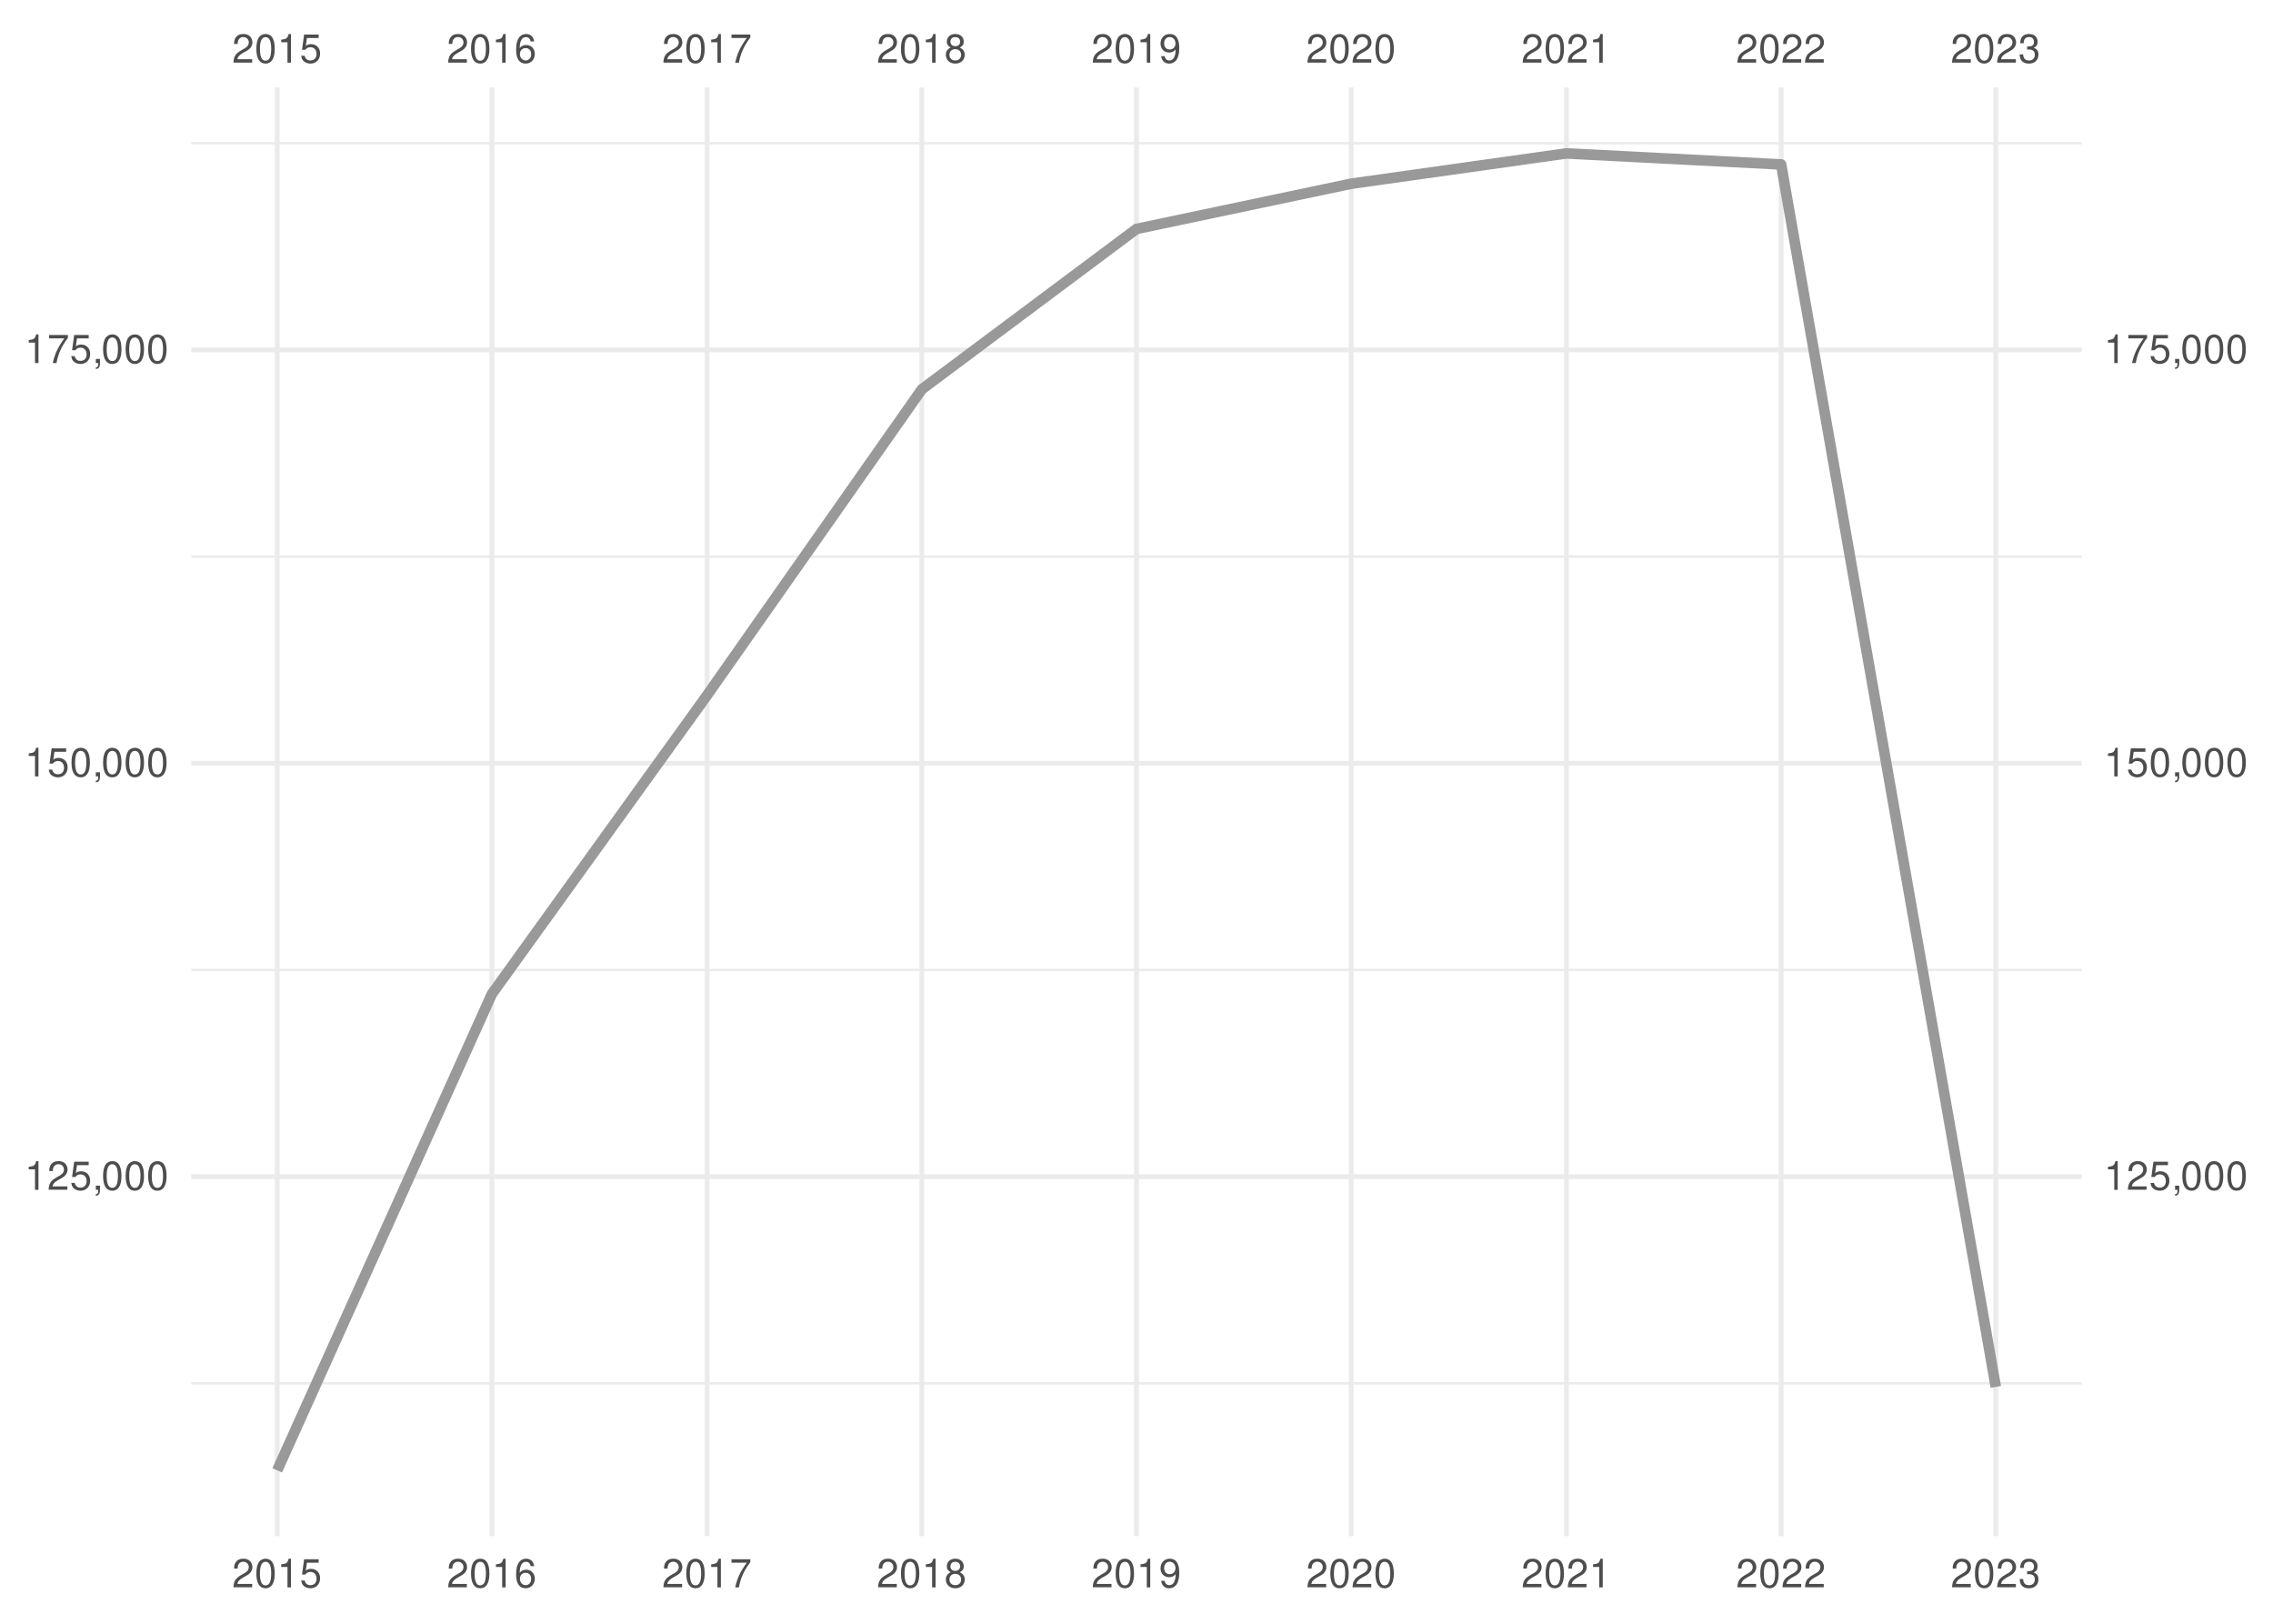
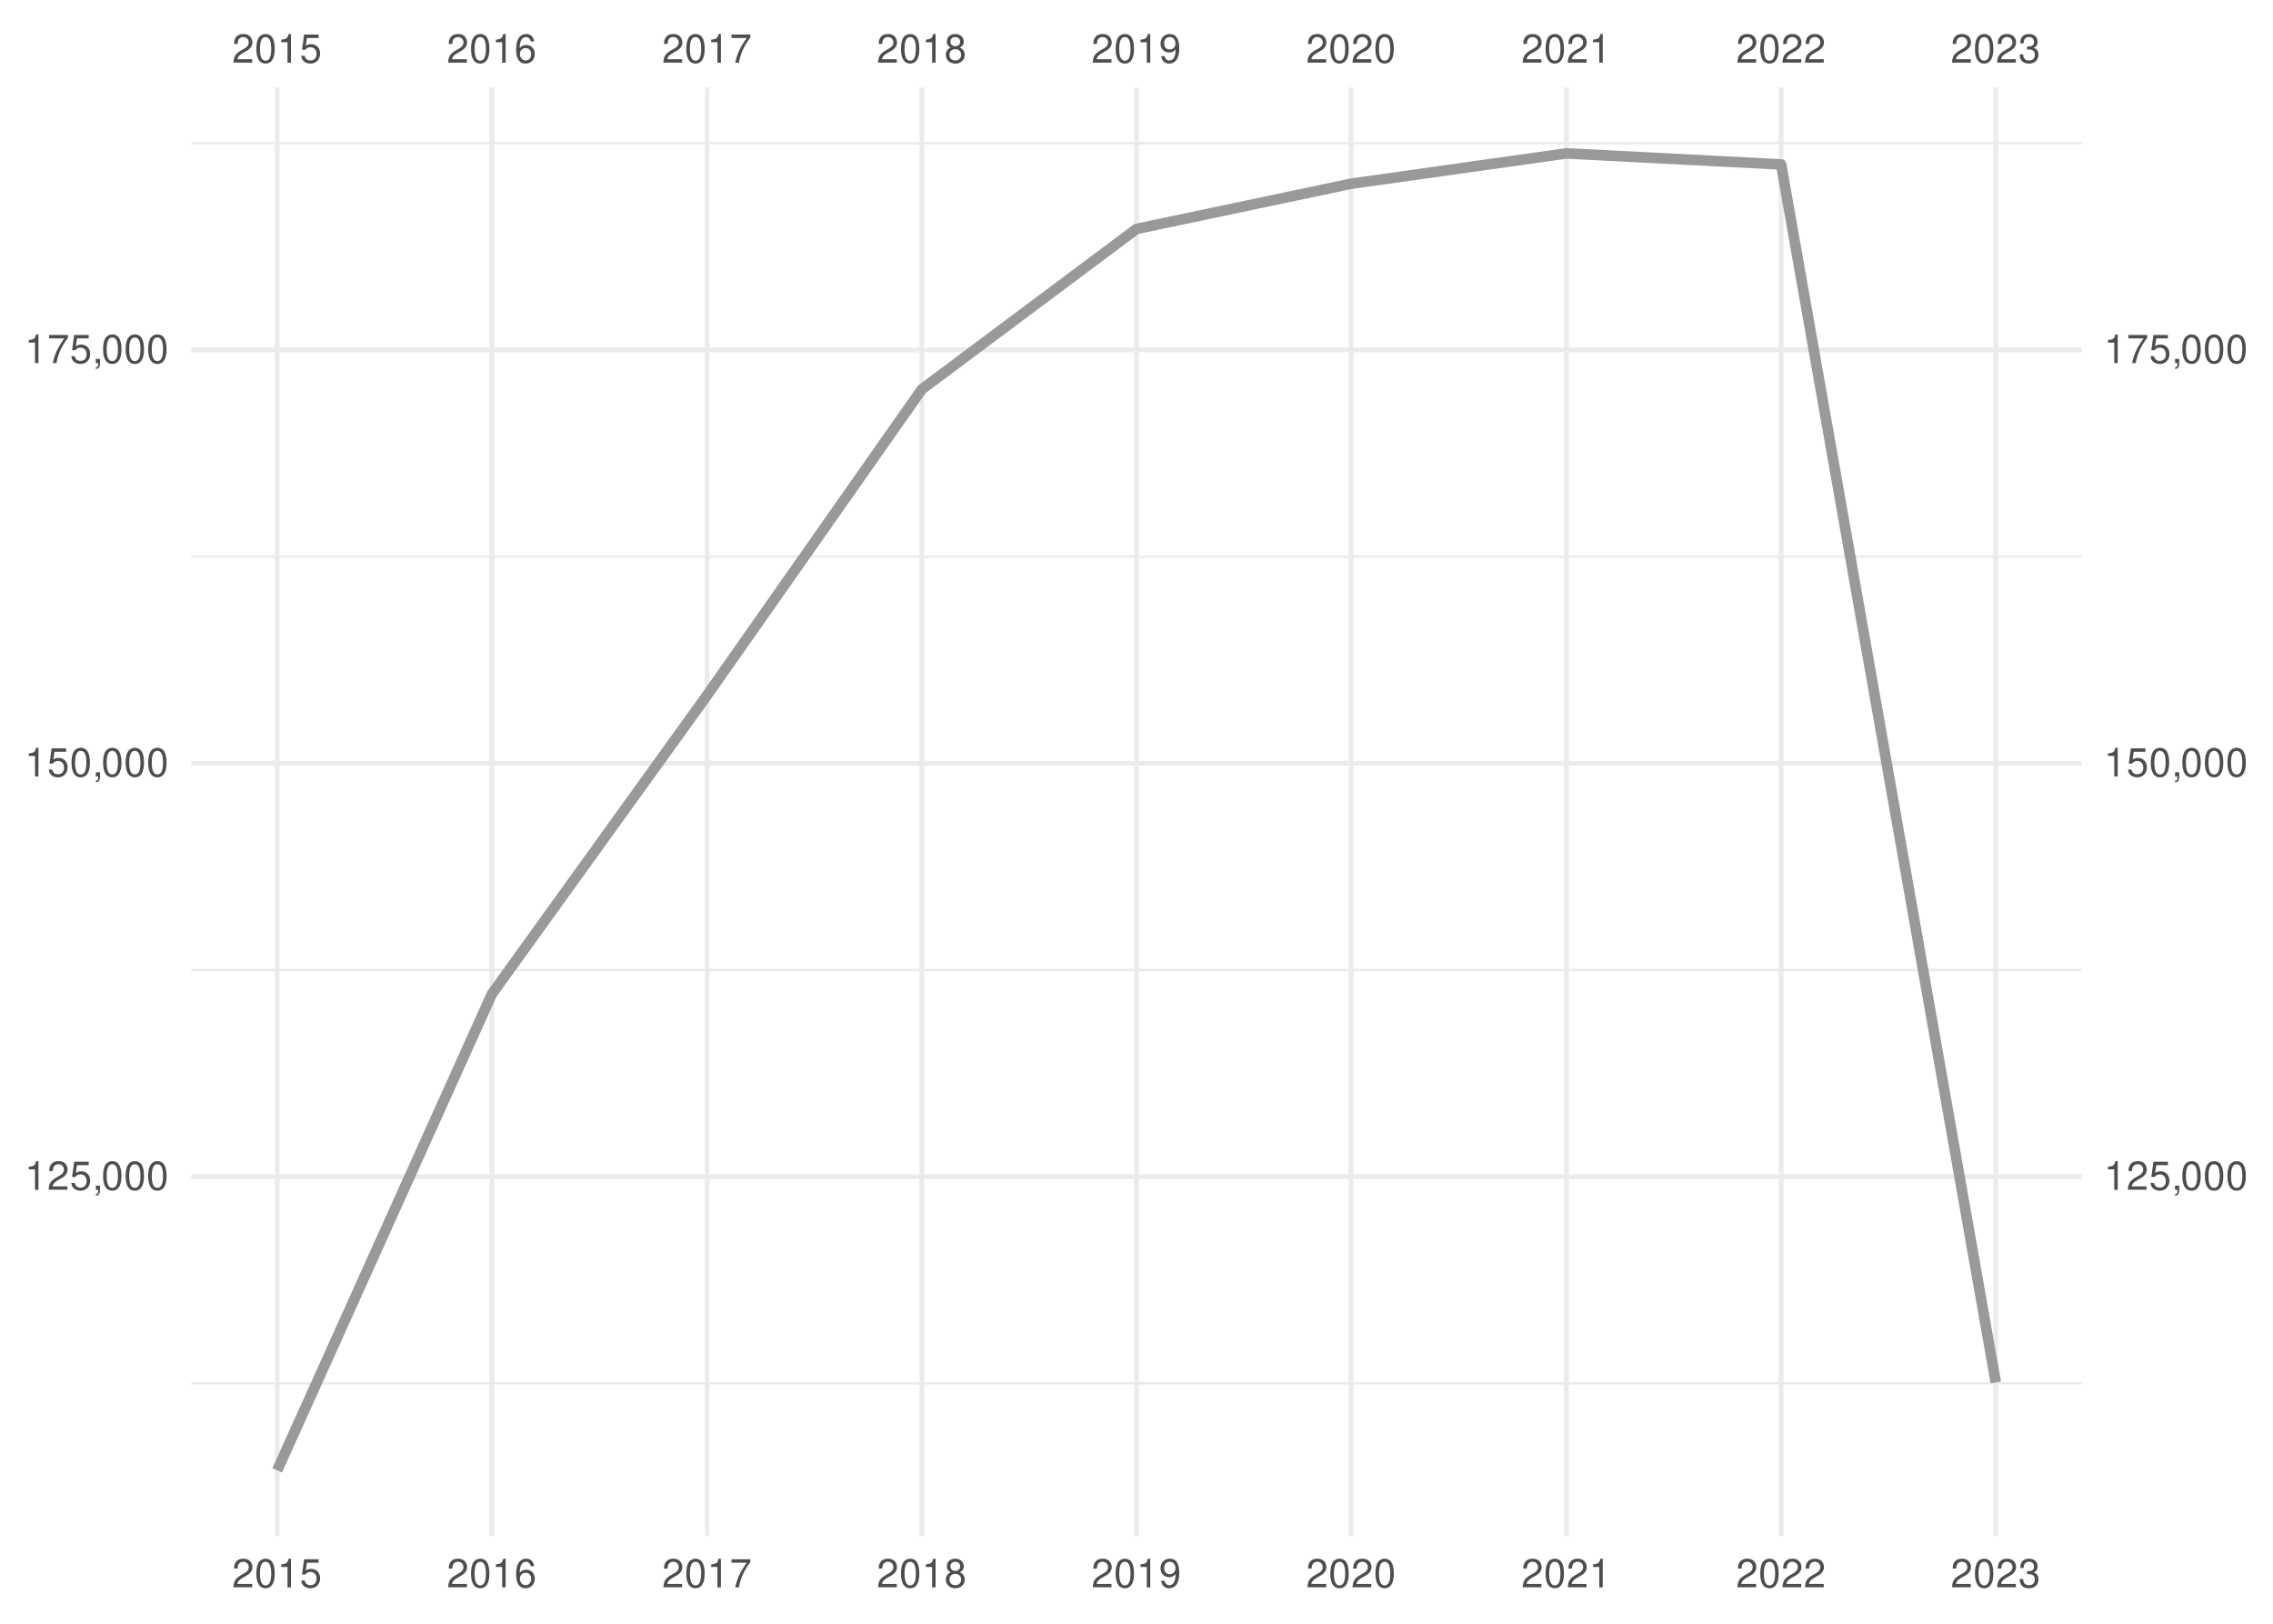
<svg xmlns="http://www.w3.org/2000/svg" xmlns:xlink="http://www.w3.org/1999/xlink" width="504pt" height="360pt" viewBox="0 0 504 360" version="1.1">
  <defs>
    <g>
      <symbol overflow="visible" id="glyph0-0">
        <path style="stroke:none;" d="" />
      </symbol>
      <symbol overflow="visible" id="glyph0-1">
        <path style="stroke:none;" d="M 4.453 -0.766 L 1.172 -0.766 C 1.25 -1.297 1.531 -1.625 2.297 -2.094 L 3.172 -2.594 C 4.047 -3.062 4.5 -3.719 4.5 -4.5 C 4.5 -5.031 4.281 -5.531 3.922 -5.875 C 3.547 -6.203 3.094 -6.359 2.5 -6.359 C 1.703 -6.359 1.125 -6.078 0.781 -5.531 C 0.547 -5.203 0.453 -4.797 0.438 -4.156 L 1.219 -4.156 C 1.234 -4.594 1.297 -4.844 1.406 -5.062 C 1.594 -5.438 2 -5.688 2.469 -5.688 C 3.172 -5.688 3.703 -5.172 3.703 -4.484 C 3.703 -3.969 3.406 -3.531 2.859 -3.219 L 2.047 -2.75 C 0.75 -2 0.375 -1.406 0.297 -0.016 L 4.453 -0.016 Z M 4.453 -0.766 " />
      </symbol>
      <symbol overflow="visible" id="glyph0-2">
        <path style="stroke:none;" d="M 2.422 -6.359 C 1.844 -6.359 1.312 -6.094 0.984 -5.672 C 0.578 -5.109 0.375 -4.25 0.375 -3.078 C 0.375 -0.938 1.078 0.203 2.422 0.203 C 3.734 0.203 4.453 -0.938 4.453 -3.031 C 4.453 -4.25 4.266 -5.078 3.859 -5.672 C 3.531 -6.109 3.016 -6.359 2.422 -6.359 Z M 2.422 -5.672 C 3.25 -5.672 3.672 -4.828 3.672 -3.094 C 3.672 -1.281 3.266 -0.438 2.406 -0.438 C 1.578 -0.438 1.172 -1.312 1.172 -3.062 C 1.172 -4.828 1.578 -5.672 2.422 -5.672 Z M 2.422 -5.672 " />
      </symbol>
      <symbol overflow="visible" id="glyph0-3">
        <path style="stroke:none;" d="M 2.281 -4.531 L 2.281 0 L 3.047 0 L 3.047 -6.359 L 2.547 -6.359 C 2.266 -5.391 2.094 -5.25 0.891 -5.094 L 0.891 -4.531 Z M 2.281 -4.531 " />
      </symbol>
      <symbol overflow="visible" id="glyph0-4">
        <path style="stroke:none;" d="M 4.188 -6.234 L 0.969 -6.234 L 0.5 -2.844 L 1.219 -2.844 C 1.578 -3.266 1.875 -3.422 2.359 -3.422 C 3.203 -3.422 3.719 -2.844 3.719 -1.922 C 3.719 -1.031 3.203 -0.484 2.359 -0.484 C 1.688 -0.484 1.266 -0.828 1.078 -1.531 L 0.312 -1.531 C 0.406 -1.016 0.5 -0.781 0.688 -0.547 C 1.031 -0.078 1.672 0.203 2.375 0.203 C 3.641 0.203 4.516 -0.719 4.516 -2.031 C 4.516 -3.266 3.688 -4.109 2.5 -4.109 C 2.062 -4.109 1.703 -4 1.344 -3.734 L 1.594 -5.469 L 4.188 -5.469 Z M 4.188 -6.234 " />
      </symbol>
      <symbol overflow="visible" id="glyph0-5">
        <path style="stroke:none;" d="M 4.375 -4.703 C 4.234 -5.75 3.562 -6.359 2.609 -6.359 C 1.922 -6.359 1.312 -6.031 0.938 -5.453 C 0.547 -4.828 0.375 -4.062 0.375 -2.906 C 0.375 -1.828 0.531 -1.156 0.906 -0.594 C 1.234 -0.078 1.781 0.203 2.469 0.203 C 3.656 0.203 4.516 -0.688 4.516 -1.922 C 4.516 -3.094 3.719 -3.922 2.609 -3.922 C 1.984 -3.922 1.5 -3.688 1.172 -3.234 C 1.172 -4.797 1.672 -5.672 2.562 -5.672 C 3.109 -5.672 3.484 -5.328 3.609 -4.703 Z M 2.5 -3.234 C 3.25 -3.234 3.719 -2.703 3.719 -1.859 C 3.719 -1.062 3.188 -0.484 2.484 -0.484 C 1.766 -0.484 1.219 -1.094 1.219 -1.906 C 1.219 -2.688 1.734 -3.234 2.5 -3.234 Z M 2.5 -3.234 " />
      </symbol>
      <symbol overflow="visible" id="glyph0-6">
        <path style="stroke:none;" d="M 4.578 -6.234 L 0.406 -6.234 L 0.406 -5.469 L 3.781 -5.469 C 2.281 -3.359 1.688 -2.047 1.219 0 L 2.047 0 C 2.391 -2 3.172 -3.719 4.578 -5.594 Z M 4.578 -6.234 " />
      </symbol>
      <symbol overflow="visible" id="glyph0-7">
        <path style="stroke:none;" d="M 3.438 -3.359 C 4.094 -3.75 4.297 -4.062 4.297 -4.656 C 4.297 -5.672 3.531 -6.359 2.422 -6.359 C 1.312 -6.359 0.547 -5.672 0.547 -4.672 C 0.547 -4.062 0.75 -3.75 1.391 -3.359 C 0.672 -2.984 0.328 -2.469 0.328 -1.766 C 0.328 -0.609 1.172 0.203 2.422 0.203 C 3.656 0.203 4.516 -0.609 4.516 -1.766 C 4.516 -2.469 4.156 -2.984 3.438 -3.359 Z M 2.422 -5.672 C 3.078 -5.672 3.5 -5.281 3.5 -4.641 C 3.5 -4.047 3.062 -3.656 2.422 -3.656 C 1.766 -3.656 1.344 -4.047 1.344 -4.656 C 1.344 -5.281 1.766 -5.672 2.422 -5.672 Z M 2.422 -3 C 3.188 -3 3.719 -2.484 3.719 -1.75 C 3.719 -0.984 3.203 -0.484 2.406 -0.484 C 1.641 -0.484 1.125 -1 1.125 -1.734 C 1.125 -2.5 1.641 -3 2.422 -3 Z M 2.422 -3 " />
      </symbol>
      <symbol overflow="visible" id="glyph0-8">
        <path style="stroke:none;" d="M 0.469 -1.453 C 0.609 -0.406 1.281 0.203 2.234 0.203 C 2.922 0.203 3.547 -0.125 3.922 -0.703 C 4.297 -1.328 4.484 -2.109 4.484 -3.25 C 4.484 -4.328 4.312 -5 3.953 -5.562 C 3.609 -6.094 3.062 -6.359 2.375 -6.359 C 1.188 -6.359 0.328 -5.469 0.328 -4.234 C 0.328 -3.062 1.125 -2.25 2.25 -2.25 C 2.844 -2.25 3.281 -2.453 3.672 -2.938 C 3.672 -1.359 3.172 -0.484 2.281 -0.484 C 1.734 -0.484 1.359 -0.828 1.234 -1.453 Z M 2.359 -5.688 C 3.094 -5.688 3.641 -5.078 3.641 -4.25 C 3.641 -3.469 3.109 -2.922 2.344 -2.922 C 1.594 -2.922 1.125 -3.453 1.125 -4.297 C 1.125 -5.109 1.641 -5.688 2.359 -5.688 Z M 2.359 -5.688 " />
      </symbol>
      <symbol overflow="visible" id="glyph0-9">
        <path style="stroke:none;" d="M 1.938 -2.922 L 2.359 -2.922 C 3.203 -2.922 3.656 -2.531 3.656 -1.766 C 3.656 -0.969 3.172 -0.484 2.375 -0.484 C 1.516 -0.484 1.109 -0.922 1.062 -1.844 L 0.281 -1.844 C 0.312 -1.344 0.406 -1 0.547 -0.719 C 0.875 -0.109 1.484 0.203 2.344 0.203 C 3.625 0.203 4.453 -0.578 4.453 -1.781 C 4.453 -2.594 4.141 -3.031 3.391 -3.297 C 3.969 -3.531 4.266 -3.969 4.266 -4.609 C 4.266 -5.703 3.547 -6.359 2.359 -6.359 C 1.109 -6.359 0.438 -5.656 0.406 -4.312 L 1.188 -4.312 C 1.203 -4.703 1.234 -4.922 1.328 -5.109 C 1.5 -5.469 1.891 -5.688 2.375 -5.688 C 3.062 -5.688 3.469 -5.266 3.469 -4.578 C 3.469 -4.141 3.312 -3.859 2.969 -3.719 C 2.766 -3.625 2.484 -3.594 1.938 -3.578 Z M 1.938 -2.922 " />
      </symbol>
      <symbol overflow="visible" id="glyph0-10">
        <path style="stroke:none;" d="M 0.766 -0.922 L 0.766 0 L 1.297 0 L 1.297 0.156 C 1.297 0.766 1.172 0.938 0.766 0.953 L 0.766 1.297 C 1.344 1.312 1.688 0.891 1.688 0.141 L 1.688 -0.922 Z M 0.766 -0.922 " />
      </symbol>
    </g>
    <clipPath id="clip1">
      <path d="M 42.41 306 L 461.59 306 L 461.59 307 L 42.41 307 Z M 42.41 306 " />
    </clipPath>
    <clipPath id="clip2">
      <path d="M 42.41 214 L 461.59 214 L 461.59 216 L 42.41 216 Z M 42.41 214 " />
    </clipPath>
    <clipPath id="clip3">
      <path d="M 42.41 123 L 461.59 123 L 461.59 124 L 42.41 124 Z M 42.41 123 " />
    </clipPath>
    <clipPath id="clip4">
      <path d="M 42.41 31 L 461.59 31 L 461.59 33 L 42.41 33 Z M 42.41 31 " />
    </clipPath>
    <clipPath id="clip5">
      <path d="M 42.41 260 L 461.59 260 L 461.59 262 L 42.41 262 Z M 42.41 260 " />
    </clipPath>
    <clipPath id="clip6">
      <path d="M 42.41 168 L 461.59 168 L 461.59 170 L 42.41 170 Z M 42.41 168 " />
    </clipPath>
    <clipPath id="clip7">
      <path d="M 42.41 77 L 461.59 77 L 461.59 79 L 42.41 79 Z M 42.41 77 " />
    </clipPath>
    <clipPath id="clip8">
      <path d="M 60 19.41 L 62 19.41 L 62 340.59 L 60 340.59 Z M 60 19.41 " />
    </clipPath>
    <clipPath id="clip9">
      <path d="M 108 19.41 L 110 19.41 L 110 340.59 L 108 340.59 Z M 108 19.41 " />
    </clipPath>
    <clipPath id="clip10">
      <path d="M 156 19.41 L 158 19.41 L 158 340.59 L 156 340.59 Z M 156 19.41 " />
    </clipPath>
    <clipPath id="clip11">
      <path d="M 203 19.41 L 205 19.41 L 205 340.59 L 203 340.59 Z M 203 19.41 " />
    </clipPath>
    <clipPath id="clip12">
      <path d="M 251 19.41 L 253 19.41 L 253 340.59 L 251 340.59 Z M 251 19.41 " />
    </clipPath>
    <clipPath id="clip13">
      <path d="M 299 19.41 L 301 19.41 L 301 340.59 L 299 340.59 Z M 299 19.41 " />
    </clipPath>
    <clipPath id="clip14">
      <path d="M 346 19.41 L 348 19.41 L 348 340.59 L 346 340.59 Z M 346 19.41 " />
    </clipPath>
    <clipPath id="clip15">
      <path d="M 394 19.41 L 396 19.41 L 396 340.59 L 394 340.59 Z M 394 19.41 " />
    </clipPath>
    <clipPath id="clip16">
      <path d="M 442 19.41 L 444 19.41 L 444 340.59 L 442 340.59 Z M 442 19.41 " />
    </clipPath>
  </defs>
  <g id="surface41">
    <rect x="0" y="0" width="504" height="360" style="fill:rgb(100%,100%,100%);fill-opacity:1;stroke:none;" />
    <g clip-path="url(#clip1)" clip-rule="nonzero">
      <path style="fill:none;stroke-width:0.533;stroke-linecap:butt;stroke-linejoin:round;stroke:rgb(92.157%,92.157%,92.157%);stroke-opacity:1;stroke-miterlimit:10;" d="M 42.41 306.703 L 461.59 306.703 " />
    </g>
    <g clip-path="url(#clip2)" clip-rule="nonzero">
      <path style="fill:none;stroke-width:0.533;stroke-linecap:butt;stroke-linejoin:round;stroke:rgb(92.157%,92.157%,92.157%);stroke-opacity:1;stroke-miterlimit:10;" d="M 42.41 215.055 L 461.59 215.055 " />
    </g>
    <g clip-path="url(#clip3)" clip-rule="nonzero">
      <path style="fill:none;stroke-width:0.533;stroke-linecap:butt;stroke-linejoin:round;stroke:rgb(92.157%,92.157%,92.157%);stroke-opacity:1;stroke-miterlimit:10;" d="M 42.41 123.406 L 461.59 123.406 " />
    </g>
    <g clip-path="url(#clip4)" clip-rule="nonzero">
      <path style="fill:none;stroke-width:0.533;stroke-linecap:butt;stroke-linejoin:round;stroke:rgb(92.157%,92.157%,92.157%);stroke-opacity:1;stroke-miterlimit:10;" d="M 42.41 31.758 L 461.59 31.758 " />
    </g>
    <g clip-path="url(#clip5)" clip-rule="nonzero">
      <path style="fill:none;stroke-width:1.067;stroke-linecap:butt;stroke-linejoin:round;stroke:rgb(92.157%,92.157%,92.157%);stroke-opacity:1;stroke-miterlimit:10;" d="M 42.41 260.879 L 461.59 260.879 " />
    </g>
    <g clip-path="url(#clip6)" clip-rule="nonzero">
      <path style="fill:none;stroke-width:1.067;stroke-linecap:butt;stroke-linejoin:round;stroke:rgb(92.157%,92.157%,92.157%);stroke-opacity:1;stroke-miterlimit:10;" d="M 42.41 169.23 L 461.59 169.23 " />
    </g>
    <g clip-path="url(#clip7)" clip-rule="nonzero">
      <path style="fill:none;stroke-width:1.067;stroke-linecap:butt;stroke-linejoin:round;stroke:rgb(92.157%,92.157%,92.157%);stroke-opacity:1;stroke-miterlimit:10;" d="M 42.41 77.582 L 461.59 77.582 " />
    </g>
    <g clip-path="url(#clip8)" clip-rule="nonzero">
      <path style="fill:none;stroke-width:1.067;stroke-linecap:butt;stroke-linejoin:round;stroke:rgb(92.157%,92.157%,92.157%);stroke-opacity:1;stroke-miterlimit:10;" d="M 61.465 340.59 L 61.465 19.41 " />
    </g>
    <g clip-path="url(#clip9)" clip-rule="nonzero">
      <path style="fill:none;stroke-width:1.067;stroke-linecap:butt;stroke-linejoin:round;stroke:rgb(92.157%,92.157%,92.157%);stroke-opacity:1;stroke-miterlimit:10;" d="M 109.066 340.59 L 109.066 19.41 " />
    </g>
    <g clip-path="url(#clip10)" clip-rule="nonzero">
      <path style="fill:none;stroke-width:1.067;stroke-linecap:butt;stroke-linejoin:round;stroke:rgb(92.157%,92.157%,92.157%);stroke-opacity:1;stroke-miterlimit:10;" d="M 156.797 340.59 L 156.797 19.41 " />
    </g>
    <g clip-path="url(#clip11)" clip-rule="nonzero">
      <path style="fill:none;stroke-width:1.067;stroke-linecap:butt;stroke-linejoin:round;stroke:rgb(92.157%,92.157%,92.157%);stroke-opacity:1;stroke-miterlimit:10;" d="M 204.398 340.59 L 204.398 19.41 " />
    </g>
    <g clip-path="url(#clip12)" clip-rule="nonzero">
      <path style="fill:none;stroke-width:1.067;stroke-linecap:butt;stroke-linejoin:round;stroke:rgb(92.157%,92.157%,92.157%);stroke-opacity:1;stroke-miterlimit:10;" d="M 252 340.59 L 252 19.41 " />
    </g>
    <g clip-path="url(#clip13)" clip-rule="nonzero">
      <path style="fill:none;stroke-width:1.067;stroke-linecap:butt;stroke-linejoin:round;stroke:rgb(92.157%,92.157%,92.157%);stroke-opacity:1;stroke-miterlimit:10;" d="M 299.602 340.59 L 299.602 19.41 " />
    </g>
    <g clip-path="url(#clip14)" clip-rule="nonzero">
      <path style="fill:none;stroke-width:1.067;stroke-linecap:butt;stroke-linejoin:round;stroke:rgb(92.157%,92.157%,92.157%);stroke-opacity:1;stroke-miterlimit:10;" d="M 347.332 340.59 L 347.332 19.41 " />
    </g>
    <g clip-path="url(#clip15)" clip-rule="nonzero">
      <path style="fill:none;stroke-width:1.067;stroke-linecap:butt;stroke-linejoin:round;stroke:rgb(92.157%,92.157%,92.157%);stroke-opacity:1;stroke-miterlimit:10;" d="M 394.934 340.59 L 394.934 19.41 " />
    </g>
    <g clip-path="url(#clip16)" clip-rule="nonzero">
      <path style="fill:none;stroke-width:1.067;stroke-linecap:butt;stroke-linejoin:round;stroke:rgb(92.157%,92.157%,92.157%);stroke-opacity:1;stroke-miterlimit:10;" d="M 442.535 340.59 L 442.535 19.41 " />
    </g>
-     <path style="fill:none;stroke-width:2.347;stroke-linecap:butt;stroke-linejoin:round;stroke:rgb(60%,60%,60%);stroke-opacity:1;stroke-miterlimit:10;" d="M 61.465 325.988 L 109.066 220.383 L 156.797 154.121 L 204.398 86.316 L 252 50.758 L 299.602 40.73 L 347.332 34.012 L 394.934 36.457 L 442.535 307.488 " />
+     <path style="fill:none;stroke-width:2.347;stroke-linecap:butt;stroke-linejoin:round;stroke:rgb(60%,60%,60%);stroke-opacity:1;stroke-miterlimit:10;" d="M 61.465 325.988 L 109.066 220.383 L 156.797 154.121 L 204.398 86.316 L 252 50.758 L 299.602 40.73 L 347.332 34.012 L 394.934 36.457 L 442.535 306.512 " />
    <g style="fill:rgb(30.196%,30.196%,30.196%);fill-opacity:1;">
      <use xlink:href="#glyph0-1" x="51.465" y="13.896" />
      <use xlink:href="#glyph0-2" x="56.465" y="13.896" />
      <use xlink:href="#glyph0-3" x="61.465" y="13.896" />
      <use xlink:href="#glyph0-4" x="66.465" y="13.896" />
    </g>
    <g style="fill:rgb(30.196%,30.196%,30.196%);fill-opacity:1;">
      <use xlink:href="#glyph0-1" x="99.066" y="13.896" />
      <use xlink:href="#glyph0-2" x="104.066" y="13.896" />
      <use xlink:href="#glyph0-3" x="109.066" y="13.896" />
      <use xlink:href="#glyph0-5" x="114.066" y="13.896" />
    </g>
    <g style="fill:rgb(30.196%,30.196%,30.196%);fill-opacity:1;">
      <use xlink:href="#glyph0-1" x="146.797" y="13.896" />
      <use xlink:href="#glyph0-2" x="151.797" y="13.896" />
      <use xlink:href="#glyph0-3" x="156.797" y="13.896" />
      <use xlink:href="#glyph0-6" x="161.797" y="13.896" />
    </g>
    <g style="fill:rgb(30.196%,30.196%,30.196%);fill-opacity:1;">
      <use xlink:href="#glyph0-1" x="194.398" y="13.896" />
      <use xlink:href="#glyph0-2" x="199.398" y="13.896" />
      <use xlink:href="#glyph0-3" x="204.398" y="13.896" />
      <use xlink:href="#glyph0-7" x="209.398" y="13.896" />
    </g>
    <g style="fill:rgb(30.196%,30.196%,30.196%);fill-opacity:1;">
      <use xlink:href="#glyph0-1" x="242" y="13.896" />
      <use xlink:href="#glyph0-2" x="247" y="13.896" />
      <use xlink:href="#glyph0-3" x="252" y="13.896" />
      <use xlink:href="#glyph0-8" x="257" y="13.896" />
    </g>
    <g style="fill:rgb(30.196%,30.196%,30.196%);fill-opacity:1;">
      <use xlink:href="#glyph0-1" x="289.602" y="13.896" />
      <use xlink:href="#glyph0-2" x="294.602" y="13.896" />
      <use xlink:href="#glyph0-1" x="299.602" y="13.896" />
      <use xlink:href="#glyph0-2" x="304.602" y="13.896" />
    </g>
    <g style="fill:rgb(30.196%,30.196%,30.196%);fill-opacity:1;">
      <use xlink:href="#glyph0-1" x="337.332" y="13.896" />
      <use xlink:href="#glyph0-2" x="342.332" y="13.896" />
      <use xlink:href="#glyph0-1" x="347.332" y="13.896" />
      <use xlink:href="#glyph0-3" x="352.332" y="13.896" />
    </g>
    <g style="fill:rgb(30.196%,30.196%,30.196%);fill-opacity:1;">
      <use xlink:href="#glyph0-1" x="384.934" y="13.896" />
      <use xlink:href="#glyph0-2" x="389.934" y="13.896" />
      <use xlink:href="#glyph0-1" x="394.934" y="13.896" />
      <use xlink:href="#glyph0-1" x="399.934" y="13.896" />
    </g>
    <g style="fill:rgb(30.196%,30.196%,30.196%);fill-opacity:1;">
      <use xlink:href="#glyph0-1" x="432.535" y="13.896" />
      <use xlink:href="#glyph0-2" x="437.535" y="13.896" />
      <use xlink:href="#glyph0-1" x="442.535" y="13.896" />
      <use xlink:href="#glyph0-9" x="447.535" y="13.896" />
    </g>
    <g style="fill:rgb(30.196%,30.196%,30.196%);fill-opacity:1;">
      <use xlink:href="#glyph0-3" x="5.48" y="263.794" />
      <use xlink:href="#glyph0-1" x="10.48" y="263.794" />
      <use xlink:href="#glyph0-4" x="15.48" y="263.794" />
      <use xlink:href="#glyph0-10" x="20.48" y="263.794" />
      <use xlink:href="#glyph0-2" x="22.48" y="263.794" />
      <use xlink:href="#glyph0-2" x="27.48" y="263.794" />
      <use xlink:href="#glyph0-2" x="32.48" y="263.794" />
    </g>
    <g style="fill:rgb(30.196%,30.196%,30.196%);fill-opacity:1;">
      <use xlink:href="#glyph0-3" x="5.48" y="172.146" />
      <use xlink:href="#glyph0-4" x="10.48" y="172.146" />
      <use xlink:href="#glyph0-2" x="15.48" y="172.146" />
      <use xlink:href="#glyph0-10" x="20.48" y="172.146" />
      <use xlink:href="#glyph0-2" x="22.48" y="172.146" />
      <use xlink:href="#glyph0-2" x="27.48" y="172.146" />
      <use xlink:href="#glyph0-2" x="32.48" y="172.146" />
    </g>
    <g style="fill:rgb(30.196%,30.196%,30.196%);fill-opacity:1;">
      <use xlink:href="#glyph0-3" x="5.48" y="80.497" />
      <use xlink:href="#glyph0-6" x="10.48" y="80.497" />
      <use xlink:href="#glyph0-4" x="15.48" y="80.497" />
      <use xlink:href="#glyph0-10" x="20.48" y="80.497" />
      <use xlink:href="#glyph0-2" x="22.48" y="80.497" />
      <use xlink:href="#glyph0-2" x="27.48" y="80.497" />
      <use xlink:href="#glyph0-2" x="32.48" y="80.497" />
    </g>
    <g style="fill:rgb(30.196%,30.196%,30.196%);fill-opacity:1;">
      <use xlink:href="#glyph0-3" x="466.52" y="263.794" />
      <use xlink:href="#glyph0-1" x="471.52" y="263.794" />
      <use xlink:href="#glyph0-4" x="476.52" y="263.794" />
      <use xlink:href="#glyph0-10" x="481.52" y="263.794" />
      <use xlink:href="#glyph0-2" x="483.52" y="263.794" />
      <use xlink:href="#glyph0-2" x="488.52" y="263.794" />
      <use xlink:href="#glyph0-2" x="493.52" y="263.794" />
    </g>
    <g style="fill:rgb(30.196%,30.196%,30.196%);fill-opacity:1;">
      <use xlink:href="#glyph0-3" x="466.52" y="172.146" />
      <use xlink:href="#glyph0-4" x="471.52" y="172.146" />
      <use xlink:href="#glyph0-2" x="476.52" y="172.146" />
      <use xlink:href="#glyph0-10" x="481.52" y="172.146" />
      <use xlink:href="#glyph0-2" x="483.52" y="172.146" />
      <use xlink:href="#glyph0-2" x="488.52" y="172.146" />
      <use xlink:href="#glyph0-2" x="493.52" y="172.146" />
    </g>
    <g style="fill:rgb(30.196%,30.196%,30.196%);fill-opacity:1;">
      <use xlink:href="#glyph0-3" x="466.52" y="80.497" />
      <use xlink:href="#glyph0-6" x="471.52" y="80.497" />
      <use xlink:href="#glyph0-4" x="476.52" y="80.497" />
      <use xlink:href="#glyph0-10" x="481.52" y="80.497" />
      <use xlink:href="#glyph0-2" x="483.52" y="80.497" />
      <use xlink:href="#glyph0-2" x="488.52" y="80.497" />
      <use xlink:href="#glyph0-2" x="493.52" y="80.497" />
    </g>
    <g style="fill:rgb(30.196%,30.196%,30.196%);fill-opacity:1;">
      <use xlink:href="#glyph0-1" x="51.465" y="351.935" />
      <use xlink:href="#glyph0-2" x="56.465" y="351.935" />
      <use xlink:href="#glyph0-3" x="61.465" y="351.935" />
      <use xlink:href="#glyph0-4" x="66.465" y="351.935" />
    </g>
    <g style="fill:rgb(30.196%,30.196%,30.196%);fill-opacity:1;">
      <use xlink:href="#glyph0-1" x="99.066" y="351.935" />
      <use xlink:href="#glyph0-2" x="104.066" y="351.935" />
      <use xlink:href="#glyph0-3" x="109.066" y="351.935" />
      <use xlink:href="#glyph0-5" x="114.066" y="351.935" />
    </g>
    <g style="fill:rgb(30.196%,30.196%,30.196%);fill-opacity:1;">
      <use xlink:href="#glyph0-1" x="146.797" y="351.935" />
      <use xlink:href="#glyph0-2" x="151.797" y="351.935" />
      <use xlink:href="#glyph0-3" x="156.797" y="351.935" />
      <use xlink:href="#glyph0-6" x="161.797" y="351.935" />
    </g>
    <g style="fill:rgb(30.196%,30.196%,30.196%);fill-opacity:1;">
      <use xlink:href="#glyph0-1" x="194.398" y="351.935" />
      <use xlink:href="#glyph0-2" x="199.398" y="351.935" />
      <use xlink:href="#glyph0-3" x="204.398" y="351.935" />
      <use xlink:href="#glyph0-7" x="209.398" y="351.935" />
    </g>
    <g style="fill:rgb(30.196%,30.196%,30.196%);fill-opacity:1;">
      <use xlink:href="#glyph0-1" x="242" y="351.935" />
      <use xlink:href="#glyph0-2" x="247" y="351.935" />
      <use xlink:href="#glyph0-3" x="252" y="351.935" />
      <use xlink:href="#glyph0-8" x="257" y="351.935" />
    </g>
    <g style="fill:rgb(30.196%,30.196%,30.196%);fill-opacity:1;">
      <use xlink:href="#glyph0-1" x="289.602" y="351.935" />
      <use xlink:href="#glyph0-2" x="294.602" y="351.935" />
      <use xlink:href="#glyph0-1" x="299.602" y="351.935" />
      <use xlink:href="#glyph0-2" x="304.602" y="351.935" />
    </g>
    <g style="fill:rgb(30.196%,30.196%,30.196%);fill-opacity:1;">
      <use xlink:href="#glyph0-1" x="337.332" y="351.935" />
      <use xlink:href="#glyph0-2" x="342.332" y="351.935" />
      <use xlink:href="#glyph0-1" x="347.332" y="351.935" />
      <use xlink:href="#glyph0-3" x="352.332" y="351.935" />
    </g>
    <g style="fill:rgb(30.196%,30.196%,30.196%);fill-opacity:1;">
      <use xlink:href="#glyph0-1" x="384.934" y="351.935" />
      <use xlink:href="#glyph0-2" x="389.934" y="351.935" />
      <use xlink:href="#glyph0-1" x="394.934" y="351.935" />
      <use xlink:href="#glyph0-1" x="399.934" y="351.935" />
    </g>
    <g style="fill:rgb(30.196%,30.196%,30.196%);fill-opacity:1;">
      <use xlink:href="#glyph0-1" x="432.535" y="351.935" />
      <use xlink:href="#glyph0-2" x="437.535" y="351.935" />
      <use xlink:href="#glyph0-1" x="442.535" y="351.935" />
      <use xlink:href="#glyph0-9" x="447.535" y="351.935" />
    </g>
  </g>
</svg>
